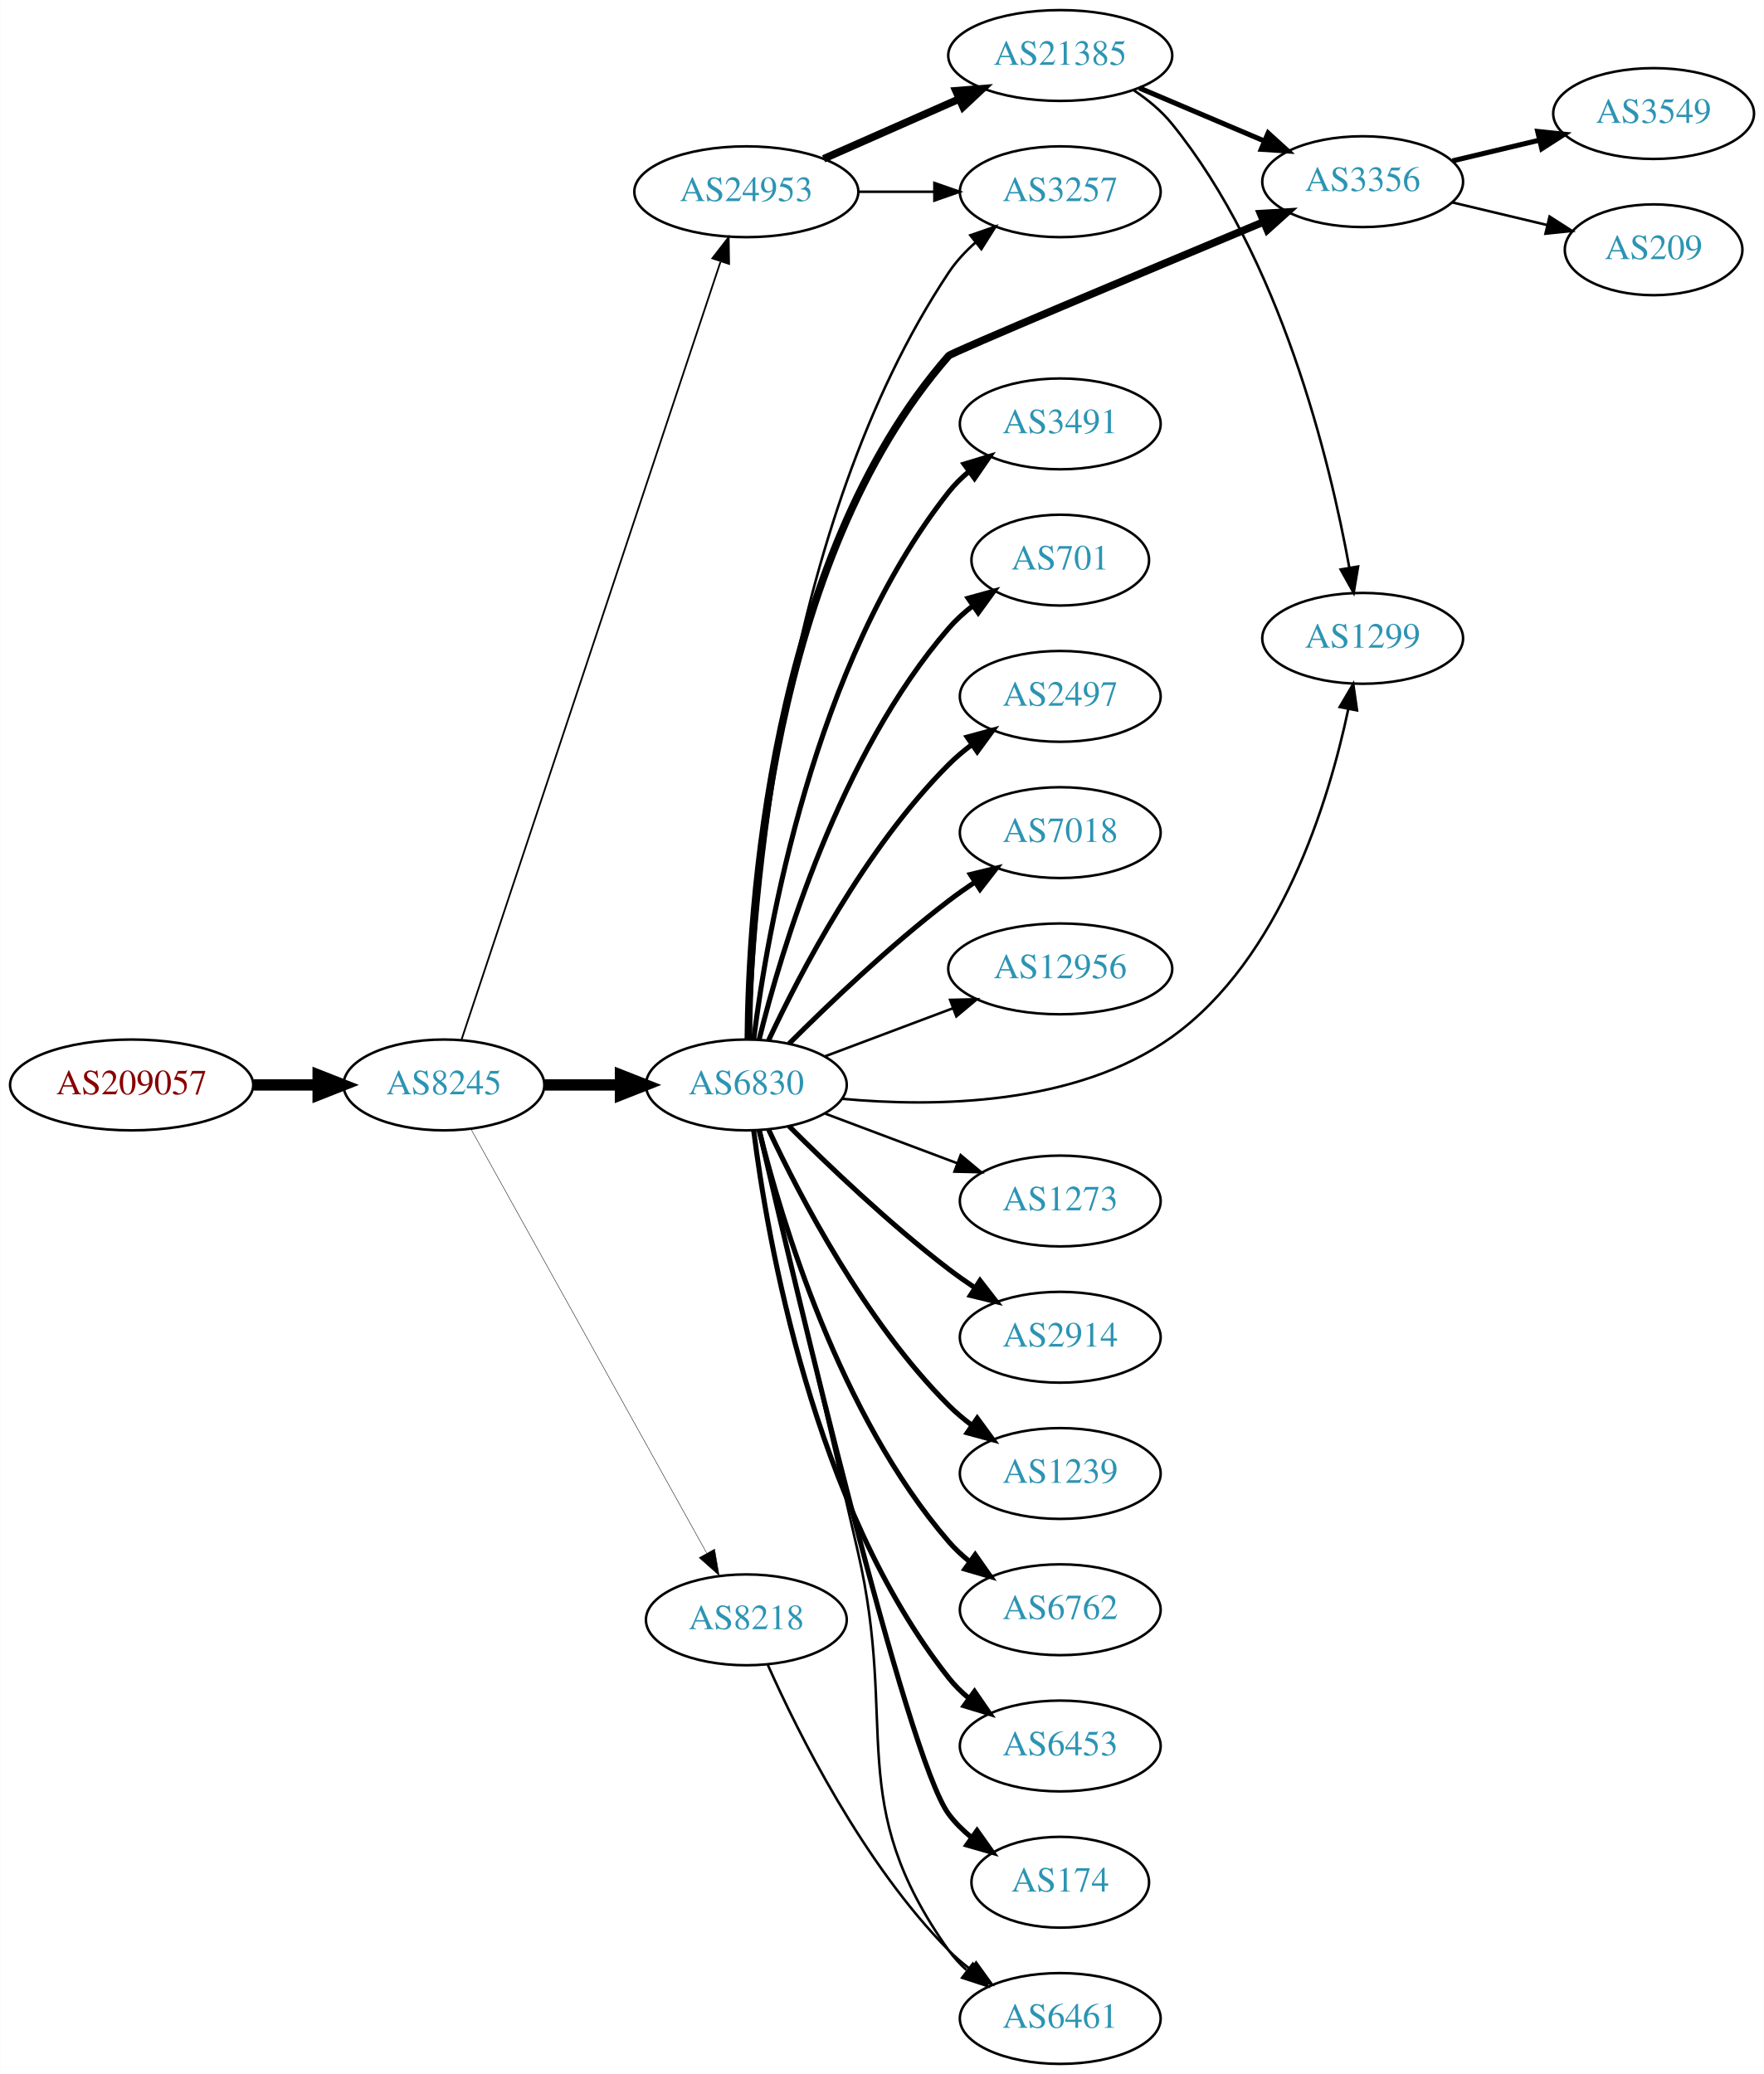
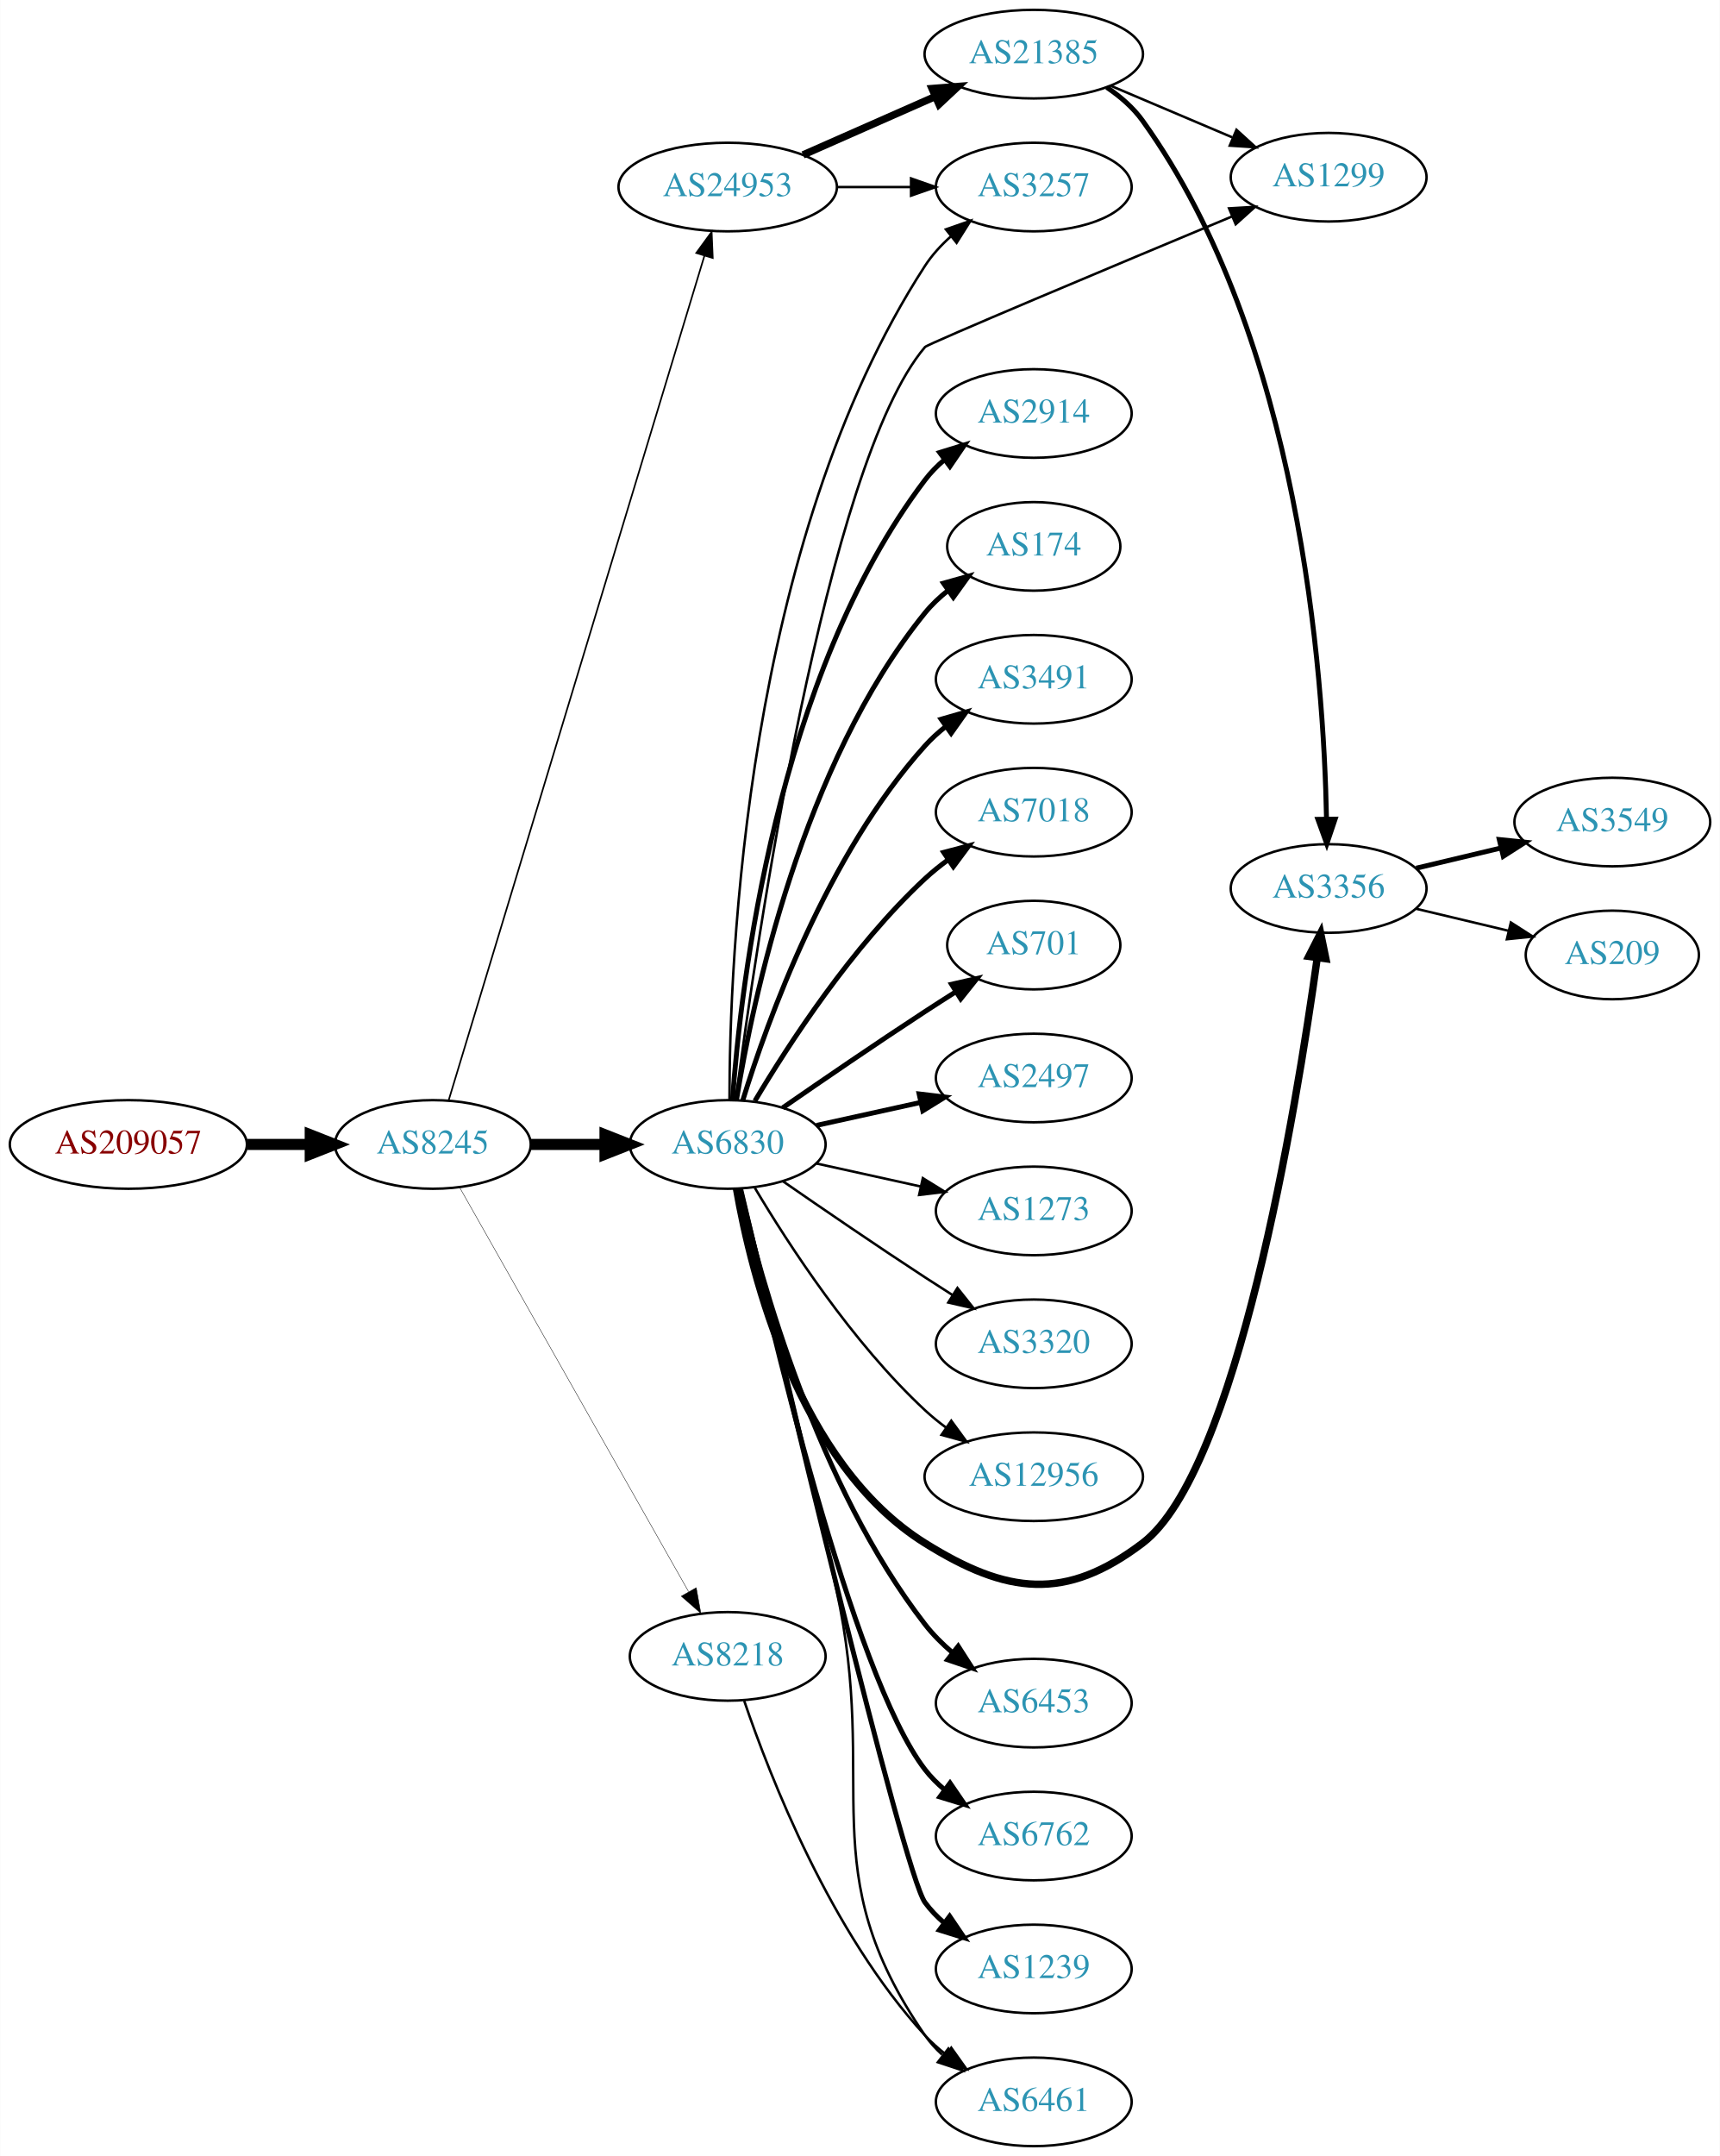
- <svg xmlns="http://www.w3.org/2000/svg" xmlns:xlink="http://www.w3.org/1999/xlink" width="699pt" height="822pt" viewBox="0.00 0.00 698.85 822.00">
-   <g id="graph0" class="graph" transform="scale(1 1) rotate(0) translate(4 818)">
-     <polygon fill="white" stroke="none" points="-4,4 -4,-818 694.855,-818 694.855,4 -4,4" />
+ <svg xmlns="http://www.w3.org/2000/svg" xmlns:xlink="http://www.w3.org/1999/xlink" width="699pt" height="876pt" viewBox="0.00 0.00 698.85 876.00">
+   <g id="graph0" class="graph" transform="scale(1 1) rotate(0) translate(4 872)">
+     <polygon fill="white" stroke="none" points="-4,4 -4,-872 694.855,-872 694.855,4 -4,4" />
    <g id="node1" class="node">
      <g id="a_node1">
        <a xlink:href="/asn/209057" xlink:title="AS209057 ~ netkey information technology gmbh [AT]">
-           <ellipse fill="#ffffff" stroke="black" cx="48.096" cy="-388" rx="48.192" ry="18" />
-           <text text-anchor="middle" x="48.096" y="-384.3" font-family="Times,serif" font-size="14.00" fill="#880000">AS209057</text>
+           <ellipse fill="#ffffff" stroke="black" cx="48.096" cy="-407" rx="48.192" ry="18" />
+           <text text-anchor="middle" x="48.096" y="-403.3" font-family="Times,serif" font-size="14.00" fill="#880000">AS209057</text>
        </a>
      </g>
    </g>
    <g id="node2" class="node">
      <g id="a_node2">
        <a xlink:href="/asn/8245" xlink:title="AS8245 ~ Video-Broadcast GmbH [AT]">
-           <ellipse fill="#ffffff" stroke="black" cx="171.838" cy="-388" rx="39.794" ry="18" />
-           <text text-anchor="middle" x="171.838" y="-384.3" font-family="Times,serif" font-size="14.00" fill="#2c94b3">AS8245</text>
+           <ellipse fill="#ffffff" stroke="black" cx="171.838" cy="-407" rx="39.794" ry="18" />
+           <text text-anchor="middle" x="171.838" y="-403.3" font-family="Times,serif" font-size="14.00" fill="#2c94b3">AS8245</text>
        </a>
      </g>
    </g>
    <g id="edge1" class="edge">
-       <path fill="none" stroke="black" stroke-width="4.5" d="M96.513,-388C104.867,-388 113.577,-388 121.969,-388" />
-       <polygon fill="black" stroke="black" stroke-width="4.5" points="122.004,-391.938 132.004,-388 122.004,-384.063 122.004,-391.938" />
+       <path fill="none" stroke="black" stroke-width="4.5" d="M96.513,-407C104.867,-407 113.577,-407 121.969,-407" />
+       <polygon fill="black" stroke="black" stroke-width="4.5" points="122.004,-410.938 132.004,-407 122.004,-403.063 122.004,-410.938" />
    </g>
    <g id="node3" class="node">
      <g id="a_node3">
-         <a xlink:href="/asn/6830" xlink:title="AS6830 ~ LGI-UPC [AT]">
-           <ellipse fill="#ffffff" stroke="black" cx="291.681" cy="-388" rx="39.794" ry="18" />
-           <text text-anchor="middle" x="291.681" y="-384.3" font-family="Times,serif" font-size="14.00" fill="#2c94b3">AS6830</text>
+         <a xlink:href="/asn/24953" xlink:title="AS24953 ~ AS MACRO: AS-24953 (customers) [AT]">
+           <ellipse fill="#ffffff" stroke="black" cx="291.681" cy="-796" rx="44.393" ry="18" />
+           <text text-anchor="middle" x="291.681" y="-792.3" font-family="Times,serif" font-size="14.00" fill="#2c94b3">AS24953</text>
        </a>
      </g>
    </g>
    <g id="edge2" class="edge">
-       <path fill="none" stroke="black" stroke-width="4.5" d="M211.751,-388C221.304,-388 231.654,-388 241.616,-388" />
-       <polygon fill="black" stroke="black" stroke-width="4.5" points="241.809,-391.938 251.809,-388 241.809,-384.063 241.809,-391.938" />
+       <path fill="none" stroke="black" stroke-width="0.667" d="M178.285,-424.982C197.091,-487.061 259.383,-692.686 282.205,-768.023" />
+       <polygon fill="black" stroke="black" stroke-width="0.667" points="278.906,-769.204 285.155,-777.76 285.605,-767.175 278.906,-769.204" />
    </g>
    <g id="node4" class="node">
      <g id="a_node4">
-         <a xlink:href="/asn/24953" xlink:title="AS24953 ~ AS MACRO: AS-24953 (customers) [AT]">
-           <ellipse fill="#ffffff" stroke="black" cx="291.681" cy="-742" rx="44.393" ry="18" />
-           <text text-anchor="middle" x="291.681" y="-738.3" font-family="Times,serif" font-size="14.00" fill="#2c94b3">AS24953</text>
+         <a xlink:href="/asn/6830" xlink:title="AS6830 ~ LibertyGlobal [AT]">
+           <ellipse fill="#ffffff" stroke="black" cx="291.681" cy="-407" rx="39.794" ry="18" />
+           <text text-anchor="middle" x="291.681" y="-403.3" font-family="Times,serif" font-size="14.00" fill="#2c94b3">AS6830</text>
        </a>
      </g>
    </g>
    <g id="edge3" class="edge">
-       <path fill="none" stroke="black" stroke-width="0.692" d="M178.844,-406.042C198.072,-463.802 258.208,-644.452 281.415,-714.167" />
-       <polygon fill="black" stroke="black" stroke-width="0.692" points="278.207,-715.612 284.687,-723.995 284.849,-713.401 278.207,-715.612" />
+       <path fill="none" stroke="black" stroke-width="4.5" d="M211.751,-407C221.304,-407 231.654,-407 241.616,-407" />
+       <polygon fill="black" stroke="black" stroke-width="4.5" points="241.809,-410.938 251.809,-407 241.809,-403.063 241.809,-410.938" />
    </g>
    <g id="node5" class="node">
      <g id="a_node5">
        <a xlink:href="/asn/8218" xlink:title="AS8218 ~ legacy Neotelecoms [FR]">
-           <ellipse fill="#ffffff" stroke="black" cx="291.681" cy="-176" rx="39.794" ry="18" />
-           <text text-anchor="middle" x="291.681" y="-172.3" font-family="Times,serif" font-size="14.00" fill="#2c94b3">AS8218</text>
+           <ellipse fill="#ffffff" stroke="black" cx="291.681" cy="-199" rx="39.794" ry="18" />
+           <text text-anchor="middle" x="291.681" y="-195.3" font-family="Times,serif" font-size="14.00" fill="#2c94b3">AS8218</text>
        </a>
      </g>
    </g>
    <g id="edge4" class="edge">
-       <path fill="none" stroke="black" stroke-width="0.173" d="M182.481,-370.651C203.069,-333.615 251.431,-246.61 275.919,-202.556" />
-       <polygon fill="black" stroke="black" stroke-width="0.173" points="279.104,-204.029 280.904,-193.589 272.986,-200.629 279.104,-204.029" />
+       <path fill="none" stroke="black" stroke-width="0.167" d="M182.682,-389.624C203.348,-353.147 251.355,-268.412 275.801,-225.264" />
+       <polygon fill="black" stroke="black" stroke-width="0.167" points="278.897,-226.899 280.781,-216.473 272.807,-223.448 278.897,-226.899" />
    </g>
    <g id="node6" class="node">
      <g id="a_node6">
-         <a xlink:href="/asn/2914" xlink:title="AS2914 ~ NTT America, Inc. [US]">
-           <ellipse fill="#ffffff" stroke="black" cx="416.073" cy="-288" rx="39.794" ry="18" />
-           <text text-anchor="middle" x="416.073" y="-284.3" font-family="Times,serif" font-size="14.00" fill="#2c94b3">AS2914</text>
+         <a xlink:href="/asn/21385" xlink:title="AS21385 ~ Trusted Network GmbH [DE]">
+           <ellipse fill="#ffffff" stroke="black" cx="416.073" cy="-850" rx="44.393" ry="18" />
+           <text text-anchor="middle" x="416.073" y="-846.3" font-family="Times,serif" font-size="14.00" fill="#2c94b3">AS21385</text>
        </a>
      </g>
    </g>
    <g id="edge5" class="edge">
-       <path fill="none" stroke="black" stroke-width="2" d="M308.579,-371.681C324.037,-356.228 348.535,-332.806 371.877,-315 375.199,-312.466 378.766,-309.947 382.375,-307.525" />
-       <polygon fill="black" stroke="black" stroke-width="2" points="384.284,-310.458 390.775,-302.085 380.479,-304.583 384.284,-310.458" />
+       <path fill="none" stroke="black" stroke-width="3" d="M322.308,-809.072C338.425,-816.183 358.565,-825.069 375.957,-832.742" />
+       <polygon fill="black" stroke="black" stroke-width="3" points="374.732,-836.027 385.294,-836.861 377.557,-829.622 374.732,-836.027" />
    </g>
    <g id="node7" class="node">
      <g id="a_node7">
-         <a xlink:href="/asn/1239" xlink:title="AS1239 ~ Sprint [US]">
-           <ellipse fill="#ffffff" stroke="black" cx="416.073" cy="-234" rx="39.794" ry="18" />
-           <text text-anchor="middle" x="416.073" y="-230.3" font-family="Times,serif" font-size="14.00" fill="#2c94b3">AS1239</text>
+         <a xlink:href="/asn/3257" xlink:title="AS3257 ~ GTT [DE]">
+           <ellipse fill="#ffffff" stroke="black" cx="416.073" cy="-796" rx="39.794" ry="18" />
+           <text text-anchor="middle" x="416.073" y="-792.3" font-family="Times,serif" font-size="14.00" fill="#2c94b3">AS3257</text>
        </a>
      </g>
    </g>
    <g id="edge6" class="edge">
-       <path fill="none" stroke="black" stroke-width="2" d="M300.531,-370.253C312.811,-343.983 338.638,-294.274 371.877,-261 374.679,-258.194 377.826,-255.543 381.109,-253.078" />
-       <polygon fill="black" stroke="black" stroke-width="2" points="383.179,-255.903 389.436,-247.353 379.213,-250.135 383.179,-255.903" />
+       <path fill="none" stroke="black" d="M336.176,-796C345.865,-796 356.202,-796 366.095,-796" />
+       <polygon fill="black" stroke="black" points="366.197,-799.5 376.197,-796 366.197,-792.5 366.197,-799.5" />
+     </g>
+     <g id="edge23" class="edge">
+       <path fill="none" stroke="black" d="M292.401,-425.008C292.375,-480.366 298.597,-651.108 371.877,-764 374.725,-768.389 378.398,-772.39 382.397,-775.963" />
+       <polygon fill="black" stroke="black" points="380.354,-778.81 390.359,-782.295 384.711,-773.331 380.354,-778.81" />
    </g>
    <g id="node8" class="node">
      <g id="a_node8">
-         <a xlink:href="/asn/6762" xlink:title="AS6762 ~ TELECOM ITALIA SPARKLE S.p.A. [IT]">
-           <ellipse fill="#ffffff" stroke="black" cx="416.073" cy="-180" rx="39.794" ry="18" />
-           <text text-anchor="middle" x="416.073" y="-176.3" font-family="Times,serif" font-size="14.00" fill="#2c94b3">AS6762</text>
-         </a>
-       </g>
-     </g>
-     <g id="edge7" class="edge">
-       <path fill="none" stroke="black" stroke-width="2" d="M296.78,-369.885C305.449,-334.937 328.498,-257.233 371.877,-207 374.333,-204.155 377.165,-201.511 380.179,-199.079" />
-       <polygon fill="black" stroke="black" stroke-width="2" points="382.366,-201.817 388.452,-193.145 378.286,-196.129 382.366,-201.817" />
+         <a xlink:href="/asn/1299" xlink:title="AS1299 ~ Telia Carrier [EU]">
+           <ellipse fill="#ffffff" stroke="black" cx="535.915" cy="-800" rx="39.794" ry="18" />
+           <text text-anchor="middle" x="535.915" y="-796.3" font-family="Times,serif" font-size="14.00" fill="#2c94b3">AS1299</text>
+         </a>
+       </g>
+     </g>
+     <g id="edge25" class="edge">
+       <path fill="none" stroke="black" d="M294.964,-425.194C302.962,-486.372 331.439,-683.484 371.877,-731 372.966,-732.28 448.708,-764.035 496.561,-784.014" />
+       <polygon fill="black" stroke="black" points="495.444,-787.341 506.021,-787.962 498.14,-780.881 495.444,-787.341" />
    </g>
    <g id="node9" class="node">
      <g id="a_node9">
+         <a xlink:href="/asn/3356" xlink:title="AS3356 ~ Level 3 Parent, LLC [US]">
+           <ellipse fill="#ffffff" stroke="black" cx="535.915" cy="-511" rx="39.794" ry="18" />
+           <text text-anchor="middle" x="535.915" y="-507.3" font-family="Times,serif" font-size="14.00" fill="#2c94b3">AS3356</text>
+         </a>
+       </g>
+     </g>
+     <g id="edge21" class="edge">
+       <path fill="none" stroke="black" stroke-width="3" d="M295.253,-389.026C301.344,-354.005 320.224,-277.243 371.877,-245 405.202,-224.197 428.961,-221.269 460.269,-245 498.571,-274.033 522.65,-420.624 531.302,-482.922" />
+       <polygon fill="black" stroke="black" stroke-width="3" points="527.836,-483.41 532.649,-492.849 534.773,-482.47 527.836,-483.41" />
+     </g>
+     <g id="node12" class="node">
+       <g id="a_node12">
        <a xlink:href="/asn/6453" xlink:title="AS6453 ~ TATA COMMUNICATIONS (AMERICA) INC [US]">
+           <ellipse fill="#ffffff" stroke="black" cx="416.073" cy="-180" rx="39.794" ry="18" />
+           <text text-anchor="middle" x="416.073" y="-176.3" font-family="Times,serif" font-size="14.00" fill="#2c94b3">AS6453</text>
+         </a>
+       </g>
+     </g>
+     <g id="edge11" class="edge">
+       <path fill="none" stroke="black" stroke-width="2" d="M296.526,-388.934C305.002,-352.407 328.107,-268.455 371.877,-212 375.082,-207.865 378.956,-204.006 383.051,-200.501" />
+       <polygon fill="black" stroke="black" stroke-width="2" points="385.362,-203.137 391.081,-194.217 381.048,-197.624 385.362,-203.137" />
+     </g>
+     <g id="node13" class="node">
+       <g id="a_node13">
+         <a xlink:href="/asn/6762" xlink:title="AS6762 ~ TELECOM ITALIA SPARKLE S.p.A. [IT]">
          <ellipse fill="#ffffff" stroke="black" cx="416.073" cy="-126" rx="39.794" ry="18" />
-           <text text-anchor="middle" x="416.073" y="-122.3" font-family="Times,serif" font-size="14.00" fill="#2c94b3">AS6453</text>
-         </a>
-       </g>
+           <text text-anchor="middle" x="416.073" y="-122.3" font-family="Times,serif" font-size="14.00" fill="#2c94b3">AS6762</text>
+         </a>
+       </g>
+     </g>
+     <g id="edge12" class="edge">
+       <path fill="none" stroke="black" stroke-width="2" d="M296.563,-389.063C307.937,-337.719 342.247,-191.398 371.877,-153 374.173,-150.024 376.897,-147.292 379.844,-144.806" />
+       <polygon fill="black" stroke="black" stroke-width="2" points="382.038,-147.537 388.024,-138.795 377.893,-141.896 382.038,-147.537" />
+     </g>
+     <g id="node14" class="node">
+       <g id="a_node14">
+         <a xlink:href="/asn/1239" xlink:title="AS1239 ~ Sprint [US]">
+           <ellipse fill="#ffffff" stroke="black" cx="416.073" cy="-72" rx="39.794" ry="18" />
+           <text text-anchor="middle" x="416.073" y="-68.3" font-family="Times,serif" font-size="14.00" fill="#2c94b3">AS1239</text>
+         </a>
+       </g>
+     </g>
+     <g id="edge13" class="edge">
+       <path fill="none" stroke="black" stroke-width="2" d="M296.914,-389.019C312.043,-324.969 363.01,-111.112 371.877,-99 374.097,-95.967 376.77,-93.197 379.686,-90.686" />
+       <polygon fill="black" stroke="black" stroke-width="2" points="381.881,-93.416 387.821,-84.643 377.707,-87.796 381.881,-93.416" />
+     </g>
+     <g id="node15" class="node">
+       <g id="a_node15">
+         <a xlink:href="/asn/2914" xlink:title="AS2914 ~ NTT America, Inc. [US]">
+           <ellipse fill="#ffffff" stroke="black" cx="416.073" cy="-704" rx="39.794" ry="18" />
+           <text text-anchor="middle" x="416.073" y="-700.3" font-family="Times,serif" font-size="14.00" fill="#2c94b3">AS2914</text>
+         </a>
+       </g>
+     </g>
+     <g id="edge14" class="edge">
+       <path fill="none" stroke="black" stroke-width="2" d="M293.63,-425.036C296.915,-471.457 311.225,-597.007 371.877,-677 374.147,-679.995 376.855,-682.74 379.791,-685.235" />
+       <polygon fill="black" stroke="black" stroke-width="2" points="377.831,-688.138 387.956,-691.256 381.986,-682.504 377.831,-688.138" />
+     </g>
+     <g id="node16" class="node">
+       <g id="a_node16">
+         <a xlink:href="/asn/174" xlink:title="AS174 ~ Cogent Communications [US]">
+           <ellipse fill="#ffffff" stroke="black" cx="416.073" cy="-650" rx="35.194" ry="18" />
+           <text text-anchor="middle" x="416.073" y="-646.3" font-family="Times,serif" font-size="14.00" fill="#2c94b3">AS174</text>
+         </a>
+       </g>
+     </g>
+     <g id="edge15" class="edge">
+       <path fill="none" stroke="black" stroke-width="2" d="M295.261,-425.178C301.716,-464.997 321.788,-561.286 371.877,-623 374.573,-626.322 377.792,-629.352 381.241,-632.083" />
+       <polygon fill="black" stroke="black" stroke-width="2" points="379.366,-635.043 389.567,-637.906 383.378,-629.307 379.366,-635.043" />
+     </g>
+     <g id="node17" class="node">
+       <g id="a_node17">
+         <a xlink:href="/asn/3491" xlink:title="AS3491 ~ PCCW Global, Inc. [US]">
+           <ellipse fill="#ffffff" stroke="black" cx="416.073" cy="-596" rx="39.794" ry="18" />
+           <text text-anchor="middle" x="416.073" y="-592.3" font-family="Times,serif" font-size="14.00" fill="#2c94b3">AS3491</text>
+         </a>
+       </g>
+     </g>
+     <g id="edge16" class="edge">
+       <path fill="none" stroke="black" stroke-width="2" d="M297.818,-424.94C307.721,-456.979 332.059,-524.812 371.877,-569 374.393,-571.792 377.264,-574.401 380.303,-576.812" />
+       <polygon fill="black" stroke="black" stroke-width="2" points="378.432,-579.776 388.611,-582.715 382.487,-574.07 378.432,-579.776" />
+     </g>
+     <g id="node18" class="node">
+       <g id="a_node18">
+         <a xlink:href="/asn/7018" xlink:title="AS7018 ~ AT&amp;T Services, Inc. [US]">
+           <ellipse fill="#ffffff" stroke="black" cx="416.073" cy="-542" rx="39.794" ry="18" />
+           <text text-anchor="middle" x="416.073" y="-538.3" font-family="Times,serif" font-size="14.00" fill="#2c94b3">AS7018</text>
+         </a>
+       </g>
+     </g>
+     <g id="edge17" class="edge">
+       <path fill="none" stroke="black" stroke-width="2" d="M302.726,-424.671C316.297,-447.472 342.23,-487.472 371.877,-515 374.783,-517.699 377.996,-520.28 381.32,-522.703" />
+       <polygon fill="black" stroke="black" stroke-width="2" points="379.455,-525.667 389.698,-528.375 383.38,-519.87 379.455,-525.667" />
+     </g>
+     <g id="node19" class="node">
+       <g id="a_node19">
+         <a xlink:href="/asn/701" xlink:title="AS701 ~ UUNET [US]">
+           <ellipse fill="#ffffff" stroke="black" cx="416.073" cy="-488" rx="35.194" ry="18" />
+           <text text-anchor="middle" x="416.073" y="-484.3" font-family="Times,serif" font-size="14.00" fill="#2c94b3">AS701</text>
+         </a>
+       </g>
+     </g>
+     <g id="edge18" class="edge">
+       <path fill="none" stroke="black" stroke-width="2" d="M314.038,-421.901C329.889,-432.877 352.092,-448.079 371.877,-461 375.921,-463.642 380.207,-466.385 384.446,-469.067" />
+       <polygon fill="black" stroke="black" stroke-width="2" points="382.66,-472.079 392.99,-474.432 386.383,-466.15 382.66,-472.079" />
+     </g>
+     <g id="node20" class="node">
+       <g id="a_node20">
+         <a xlink:href="/asn/2497" xlink:title="AS2497 ~ Internet Initiative Japan Inc. [JP]">
+           <ellipse fill="#ffffff" stroke="black" cx="416.073" cy="-434" rx="39.794" ry="18" />
+           <text text-anchor="middle" x="416.073" y="-430.3" font-family="Times,serif" font-size="14.00" fill="#2c94b3">AS2497</text>
+         </a>
+       </g>
+     </g>
+     <g id="edge19" class="edge">
+       <path fill="none" stroke="black" stroke-width="2" d="M327.753,-414.737C340.94,-417.646 356.12,-420.995 370.086,-424.076" />
+       <polygon fill="black" stroke="black" stroke-width="2" points="369.476,-427.525 379.995,-426.262 370.984,-420.69 369.476,-427.525" />
+     </g>
+     <g id="node21" class="node">
+       <g id="a_node21">
+         <a xlink:href="/asn/6461" xlink:title="AS6461 ~ Zayo Bandwidth [US]">
+           <ellipse fill="#ffffff" stroke="black" cx="416.073" cy="-18" rx="39.794" ry="18" />
+           <text text-anchor="middle" x="416.073" y="-14.3" font-family="Times,serif" font-size="14.00" fill="#2c94b3">AS6461</text>
+         </a>
+       </g>
+     </g>
+     <g id="edge20" class="edge">
+       <path fill="none" stroke="black" d="M297.199,-389.069C305.321,-356.622 322.763,-285.964 335.877,-226 353.4,-145.874 325.278,-112.497 371.877,-45 373.836,-42.162 376.201,-39.562 378.803,-37.193" />
+       <polygon fill="black" stroke="black" points="381.355,-39.645 387.147,-30.774 377.087,-34.097 381.355,-39.645" />
+     </g>
+     <g id="node22" class="node">
+       <g id="a_node22">
+         <a xlink:href="/asn/1273" xlink:title="AS1273 ~ Vodafone Group PLC [EU]">
+           <ellipse fill="#ffffff" stroke="black" cx="416.073" cy="-380" rx="39.794" ry="18" />
+           <text text-anchor="middle" x="416.073" y="-376.3" font-family="Times,serif" font-size="14.00" fill="#2c94b3">AS1273</text>
+         </a>
+       </g>
+     </g>
+     <g id="edge22" class="edge">
+       <path fill="none" stroke="black" d="M327.753,-399.263C340.94,-396.354 356.12,-393.005 370.086,-389.924" />
+       <polygon fill="black" stroke="black" points="370.984,-393.31 379.995,-387.738 369.476,-386.475 370.984,-393.31" />
+     </g>
+     <g id="node23" class="node">
+       <g id="a_node23">
+         <a xlink:href="/asn/3320" xlink:title="AS3320 ~ DTAG [DE]">
+           <ellipse fill="#ffffff" stroke="black" cx="416.073" cy="-326" rx="39.794" ry="18" />
+           <text text-anchor="middle" x="416.073" y="-322.3" font-family="Times,serif" font-size="14.00" fill="#2c94b3">AS3320</text>
+         </a>
+       </g>
+     </g>
+     <g id="edge24" class="edge">
+       <path fill="none" stroke="black" d="M314.038,-392.099C329.889,-381.123 352.092,-365.921 371.877,-353 375.459,-350.661 379.229,-348.241 382.989,-345.856" />
+       <polygon fill="black" stroke="black" points="385.052,-348.693 391.65,-340.404 381.323,-342.769 385.052,-348.693" />
+     </g>
+     <g id="node24" class="node">
+       <g id="a_node24">
+         <a xlink:href="/asn/12956" xlink:title="AS12956 ~ TELXIUS [ES]">
+           <ellipse fill="#ffffff" stroke="black" cx="416.073" cy="-272" rx="44.393" ry="18" />
+           <text text-anchor="middle" x="416.073" y="-268.3" font-family="Times,serif" font-size="14.00" fill="#2c94b3">AS12956</text>
+         </a>
+       </g>
+     </g>
+     <g id="edge26" class="edge">
+       <path fill="none" stroke="black" d="M302.726,-389.329C316.297,-366.528 342.23,-326.528 371.877,-299 374.483,-296.58 377.337,-294.254 380.296,-292.052" />
+       <polygon fill="black" stroke="black" points="382.543,-294.754 388.795,-286.2 378.573,-288.988 382.543,-294.754" />
+     </g>
+     <g id="edge27" class="edge">
+       <path fill="none" stroke="black" d="M298.377,-180.981C308.84,-150.155 333.616,-86.603 371.877,-45 374.421,-42.233 377.311,-39.641 380.362,-37.242" />
+       <polygon fill="black" stroke="black" points="382.543,-39.986 388.686,-31.354 378.501,-34.271 382.543,-39.986" />
+     </g>
+     <g id="edge7" class="edge">
+       <path fill="none" stroke="black" d="M447.42,-837.124C462.442,-830.75 480.734,-822.989 496.701,-816.214" />
+       <polygon fill="black" stroke="black" points="498.454,-819.272 506.292,-812.144 495.72,-812.828 498.454,-819.272" />
    </g>
    <g id="edge8" class="edge">
-       <path fill="none" stroke="black" stroke-width="2" d="M294.608,-369.838C299.914,-327.576 318.1,-221.073 371.877,-153 374.207,-150.051 376.953,-147.336 379.914,-144.861" />
-       <polygon fill="black" stroke="black" stroke-width="2" points="382.107,-147.593 388.114,-138.866 377.976,-141.942 382.107,-147.593" />
+       <path fill="none" stroke="black" stroke-width="2" d="M445.733,-836.52C451.226,-832.81 456.448,-828.313 460.269,-823 524.119,-734.221 533.937,-598.09 535.046,-539.467" />
+       <polygon fill="black" stroke="black" stroke-width="2" points="538.549,-539.171 535.163,-529.132 531.55,-539.091 538.549,-539.171" />
    </g>
    <g id="node10" class="node">
      <g id="a_node10">
-         <a xlink:href="/asn/174" xlink:title="AS174 ~ Cogent Communications [US]">
-           <ellipse fill="#ffffff" stroke="black" cx="416.073" cy="-72" rx="35.194" ry="18" />
-           <text text-anchor="middle" x="416.073" y="-68.3" font-family="Times,serif" font-size="14.00" fill="#2c94b3">AS174</text>
+         <a xlink:href="/asn/3549" xlink:title="AS3549 ~ Level 3 Parent, LLC [US]">
+           <ellipse fill="#ffffff" stroke="black" cx="651.208" cy="-538" rx="39.794" ry="18" />
+           <text text-anchor="middle" x="651.208" y="-534.3" font-family="Times,serif" font-size="14.00" fill="#2c94b3">AS3549</text>
        </a>
      </g>
    </g>
    <g id="edge9" class="edge">
-       <path fill="none" stroke="black" stroke-width="2" d="M296.839,-369.862C310.669,-310.028 355.182,-121.432 371.877,-99 374.431,-95.568 377.562,-92.469 380.961,-89.7" />
-       <polygon fill="black" stroke="black" stroke-width="2" points="383.1,-92.474 389.233,-83.834 379.051,-86.763 383.1,-92.474" />
+       <path fill="none" stroke="black" stroke-width="2" d="M571.522,-519.248C582.394,-521.838 594.548,-524.735 605.991,-527.462" />
+       <polygon fill="black" stroke="black" stroke-width="2" points="605.274,-530.889 615.813,-529.803 606.897,-524.08 605.274,-530.889" />
    </g>
    <g id="node11" class="node">
      <g id="a_node11">
-         <a xlink:href="/asn/3491" xlink:title="AS3491 ~ PCCW Global, Inc. [US]">
-           <ellipse fill="#ffffff" stroke="black" cx="416.073" cy="-650" rx="39.794" ry="18" />
-           <text text-anchor="middle" x="416.073" y="-646.3" font-family="Times,serif" font-size="14.00" fill="#2c94b3">AS3491</text>
+         <a xlink:href="/asn/209" xlink:title="AS209 ~ CenturyLink Communications, LLC [US]">
+           <ellipse fill="#ffffff" stroke="black" cx="651.208" cy="-484" rx="35.194" ry="18" />
+           <text text-anchor="middle" x="651.208" y="-480.3" font-family="Times,serif" font-size="14.00" fill="#2c94b3">AS209</text>
        </a>
      </g>
    </g>
    <g id="edge10" class="edge">
-       <path fill="none" stroke="black" stroke-width="2" d="M294.608,-406.162C299.914,-448.424 318.1,-554.927 371.877,-623 374.207,-625.949 376.953,-628.664 379.914,-631.139" />
-       <polygon fill="black" stroke="black" stroke-width="2" points="377.976,-634.058 388.114,-637.134 382.107,-628.407 377.976,-634.058" />
-     </g>
-     <g id="node12" class="node">
-       <g id="a_node12">
-         <a xlink:href="/asn/701" xlink:title="AS701 ~ UUNET [US]">
-           <ellipse fill="#ffffff" stroke="black" cx="416.073" cy="-596" rx="35.194" ry="18" />
-           <text text-anchor="middle" x="416.073" y="-592.3" font-family="Times,serif" font-size="14.00" fill="#2c94b3">AS701</text>
-         </a>
-       </g>
-     </g>
-     <g id="edge11" class="edge">
-       <path fill="none" stroke="black" stroke-width="2" d="M296.78,-406.115C305.449,-441.063 328.498,-518.767 371.877,-569 374.673,-572.238 377.955,-575.216 381.439,-577.918" />
-       <polygon fill="black" stroke="black" stroke-width="2" points="379.588,-580.893 389.802,-583.709 383.574,-575.139 379.588,-580.893" />
-     </g>
-     <g id="node13" class="node">
-       <g id="a_node13">
-         <a xlink:href="/asn/2497" xlink:title="AS2497 ~ Internet Initiative Japan Inc. [JP]">
-           <ellipse fill="#ffffff" stroke="black" cx="416.073" cy="-542" rx="39.794" ry="18" />
-           <text text-anchor="middle" x="416.073" y="-538.3" font-family="Times,serif" font-size="14.00" fill="#2c94b3">AS2497</text>
-         </a>
-       </g>
-     </g>
-     <g id="edge12" class="edge">
-       <path fill="none" stroke="black" stroke-width="2" d="M300.531,-405.747C312.811,-432.017 338.638,-481.726 371.877,-515 374.679,-517.806 377.826,-520.457 381.109,-522.922" />
-       <polygon fill="black" stroke="black" stroke-width="2" points="379.213,-525.865 389.436,-528.647 383.179,-520.097 379.213,-525.865" />
-     </g>
-     <g id="node14" class="node">
-       <g id="a_node14">
-         <a xlink:href="/asn/7018" xlink:title="AS7018 ~ AT&amp;T Services, Inc. [US]">
-           <ellipse fill="#ffffff" stroke="black" cx="416.073" cy="-488" rx="39.794" ry="18" />
-           <text text-anchor="middle" x="416.073" y="-484.3" font-family="Times,serif" font-size="14.00" fill="#2c94b3">AS7018</text>
-         </a>
-       </g>
-     </g>
-     <g id="edge13" class="edge">
-       <path fill="none" stroke="black" stroke-width="2" d="M308.579,-404.319C324.037,-419.772 348.535,-443.194 371.877,-461 375.199,-463.534 378.766,-466.053 382.375,-468.475" />
-       <polygon fill="black" stroke="black" stroke-width="2" points="380.479,-471.417 390.775,-473.915 384.284,-465.542 380.479,-471.417" />
-     </g>
-     <g id="node15" class="node">
-       <g id="a_node15">
-         <a xlink:href="/asn/12956" xlink:title="AS12956 ~ TELXIUS [ES]">
-           <ellipse fill="#ffffff" stroke="black" cx="416.073" cy="-434" rx="44.393" ry="18" />
-           <text text-anchor="middle" x="416.073" y="-430.3" font-family="Times,serif" font-size="14.00" fill="#2c94b3">AS12956</text>
-         </a>
-       </g>
-     </g>
-     <g id="edge14" class="edge">
-       <path fill="none" stroke="black" d="M322.935,-399.371C338.202,-405.109 356.956,-412.157 373.55,-418.394" />
-       <polygon fill="black" stroke="black" points="372.436,-421.714 383.028,-421.956 374.899,-415.162 372.436,-421.714" />
-     </g>
-     <g id="node16" class="node">
-       <g id="a_node16">
-         <a xlink:href="/asn/1299" xlink:title="AS1299 ~ Telia Carrier [EU]">
-           <ellipse fill="#ffffff" stroke="black" cx="535.915" cy="-565" rx="39.794" ry="18" />
-           <text text-anchor="middle" x="535.915" y="-561.3" font-family="Times,serif" font-size="14.00" fill="#2c94b3">AS1299</text>
-         </a>
-       </g>
-     </g>
-     <g id="edge15" class="edge">
-       <path fill="none" stroke="black" d="M329.633,-382.509C366.23,-379.129 422.17,-379.734 460.269,-407 503.493,-437.934 522.517,-500.533 530.219,-536.964" />
-       <polygon fill="black" stroke="black" points="526.816,-537.797 532.181,-546.932 533.684,-536.445 526.816,-537.797" />
-     </g>
-     <g id="node17" class="node">
-       <g id="a_node17">
-         <a xlink:href="/asn/6461" xlink:title="AS6461 ~ ZAYO-6461 [US]">
-           <ellipse fill="#ffffff" stroke="black" cx="416.073" cy="-18" rx="39.794" ry="18" />
-           <text text-anchor="middle" x="416.073" y="-14.3" font-family="Times,serif" font-size="14.00" fill="#2c94b3">AS6461</text>
-         </a>
-       </g>
-     </g>
-     <g id="edge16" class="edge">
-       <path fill="none" stroke="black" d="M296.882,-370.148C304.641,-337.153 321.717,-264.384 335.877,-203 352.065,-132.821 330.141,-103.697 371.877,-45 373.875,-42.189 376.267,-39.608 378.887,-37.252" />
-       <polygon fill="black" stroke="black" points="381.44,-39.706 387.261,-30.854 377.19,-34.144 381.44,-39.706" />
-     </g>
-     <g id="node18" class="node">
-       <g id="a_node18">
-         <a xlink:href="/asn/3356" xlink:title="AS3356 ~ Level 3 Parent, LLC [US]">
-           <ellipse fill="#ffffff" stroke="black" cx="535.915" cy="-746" rx="39.794" ry="18" />
-           <text text-anchor="middle" x="535.915" y="-742.3" font-family="Times,serif" font-size="14.00" fill="#2c94b3">AS3356</text>
-         </a>
-       </g>
-     </g>
-     <g id="edge17" class="edge">
-       <path fill="none" stroke="black" stroke-width="3" d="M292.473,-406.082C292.87,-455.68 300.611,-595.574 371.877,-677 372.983,-678.264 448.719,-710.025 496.567,-730.01" />
-       <polygon fill="black" stroke="black" stroke-width="3" points="495.448,-733.336 506.025,-733.959 498.145,-726.876 495.448,-733.336" />
-     </g>
-     <g id="node19" class="node">
-       <g id="a_node19">
-         <a xlink:href="/asn/3257" xlink:title="AS3257 ~ GTT [DE]">
-           <ellipse fill="#ffffff" stroke="black" cx="416.073" cy="-742" rx="39.794" ry="18" />
-           <text text-anchor="middle" x="416.073" y="-738.3" font-family="Times,serif" font-size="14.00" fill="#2c94b3">AS3257</text>
-         </a>
-       </g>
-     </g>
-     <g id="edge18" class="edge">
-       <path fill="none" stroke="black" d="M292.956,-406.074C294.564,-457.877 305.058,-609.595 371.877,-710 374.775,-714.356 378.476,-718.339 382.489,-721.903" />
-       <polygon fill="black" stroke="black" points="380.451,-724.754 390.46,-728.229 384.803,-719.271 380.451,-724.754" />
-     </g>
-     <g id="node20" class="node">
-       <g id="a_node20">
-         <a xlink:href="/asn/1273" xlink:title="AS1273 ~ Vodafone Group PLC [EU]">
-           <ellipse fill="#ffffff" stroke="black" cx="416.073" cy="-342" rx="39.794" ry="18" />
-           <text text-anchor="middle" x="416.073" y="-338.3" font-family="Times,serif" font-size="14.00" fill="#2c94b3">AS1273</text>
-         </a>
-       </g>
-     </g>
-     <g id="edge19" class="edge">
-       <path fill="none" stroke="black" d="M322.935,-376.629C338.675,-370.713 358.122,-363.404 375.087,-357.028" />
-       <polygon fill="black" stroke="black" points="376.613,-360.194 384.742,-353.399 374.15,-353.641 376.613,-360.194" />
-     </g>
-     <g id="edge20" class="edge">
-       <path fill="none" stroke="black" d="M336.176,-742C345.865,-742 356.202,-742 366.095,-742" />
-       <polygon fill="black" stroke="black" points="366.197,-745.5 376.197,-742 366.197,-738.5 366.197,-745.5" />
-     </g>
-     <g id="node21" class="node">
-       <g id="a_node21">
-         <a xlink:href="/asn/21385" xlink:title="AS21385 ~ Trusted Network GmbH [DE]">
-           <ellipse fill="#ffffff" stroke="black" cx="416.073" cy="-796" rx="44.393" ry="18" />
-           <text text-anchor="middle" x="416.073" y="-792.3" font-family="Times,serif" font-size="14.00" fill="#2c94b3">AS21385</text>
-         </a>
-       </g>
-     </g>
-     <g id="edge21" class="edge">
-       <path fill="none" stroke="black" stroke-width="3" d="M322.308,-755.072C338.425,-762.183 358.565,-771.069 375.957,-778.742" />
-       <polygon fill="black" stroke="black" stroke-width="3" points="374.732,-782.027 385.294,-782.861 377.557,-775.622 374.732,-782.027" />
-     </g>
-     <g id="edge26" class="edge">
-       <path fill="none" stroke="black" d="M300.198,-158.127C312.223,-131.131 337.93,-79.455 371.877,-45 374.514,-42.323 377.467,-39.79 380.557,-37.428" />
-       <polygon fill="black" stroke="black" points="382.731,-40.179 388.936,-31.591 378.73,-34.435 382.731,-40.179" />
-     </g>
-     <g id="node22" class="node">
-       <g id="a_node22">
-         <a xlink:href="/asn/3549" xlink:title="AS3549 ~ Level 3 Parent, LLC [US]">
-           <ellipse fill="#ffffff" stroke="black" cx="651.208" cy="-773" rx="39.794" ry="18" />
-           <text text-anchor="middle" x="651.208" y="-769.3" font-family="Times,serif" font-size="14.00" fill="#2c94b3">AS3549</text>
-         </a>
-       </g>
-     </g>
-     <g id="edge24" class="edge">
-       <path fill="none" stroke="black" stroke-width="2" d="M571.522,-754.248C582.394,-756.838 594.548,-759.735 605.991,-762.462" />
-       <polygon fill="black" stroke="black" stroke-width="2" points="605.274,-765.889 615.813,-764.803 606.897,-759.08 605.274,-765.889" />
-     </g>
-     <g id="node23" class="node">
-       <g id="a_node23">
-         <a xlink:href="/asn/209" xlink:title="AS209 ~ CenturyLink Communications, LLC [US]">
-           <ellipse fill="#ffffff" stroke="black" cx="651.208" cy="-719" rx="35.194" ry="18" />
-           <text text-anchor="middle" x="651.208" y="-715.3" font-family="Times,serif" font-size="14.00" fill="#2c94b3">AS209</text>
-         </a>
-       </g>
-     </g>
-     <g id="edge25" class="edge">
-       <path fill="none" stroke="black" d="M571.522,-737.752C583.317,-734.942 596.622,-731.771 608.889,-728.847" />
-       <polygon fill="black" stroke="black" points="609.978,-732.186 618.894,-726.463 608.355,-725.376 609.978,-732.186" />
-     </g>
-     <g id="edge23" class="edge">
-       <path fill="none" stroke="black" d="M445.276,-782.171C450.798,-778.483 456.146,-774.083 460.269,-769 503.431,-715.785 522.927,-635.353 530.608,-593.139" />
-       <polygon fill="black" stroke="black" points="534.101,-593.477 532.353,-583.027 527.203,-592.286 534.101,-593.477" />
-     </g>
-     <g id="edge22" class="edge">
-       <path fill="none" stroke="black" stroke-width="2" d="M447.42,-783.124C462.442,-776.75 480.734,-768.989 496.701,-762.214" />
-       <polygon fill="black" stroke="black" stroke-width="2" points="498.454,-765.272 506.292,-758.144 495.72,-758.828 498.454,-765.272" />
+       <path fill="none" stroke="black" d="M571.522,-502.752C583.317,-499.942 596.622,-496.771 608.889,-493.847" />
+       <polygon fill="black" stroke="black" points="609.978,-497.186 618.894,-491.463 608.355,-490.376 609.978,-497.186" />
    </g>
  </g>
</svg>
